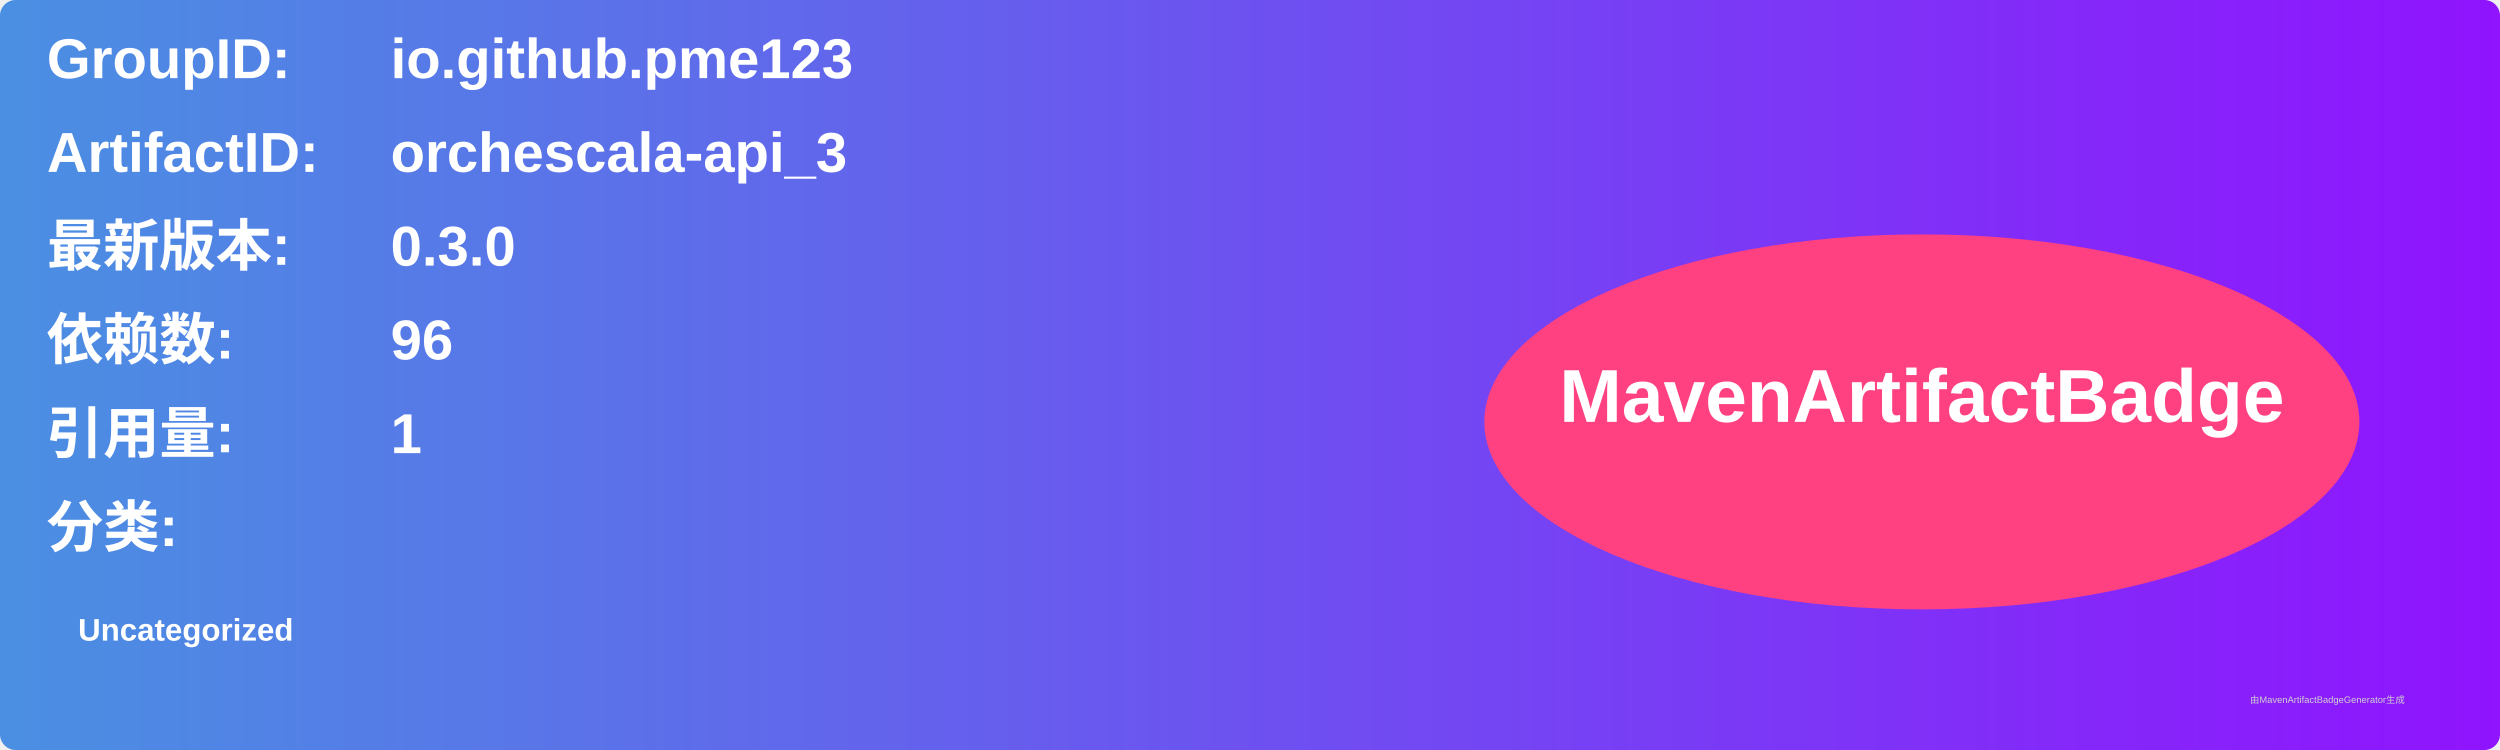
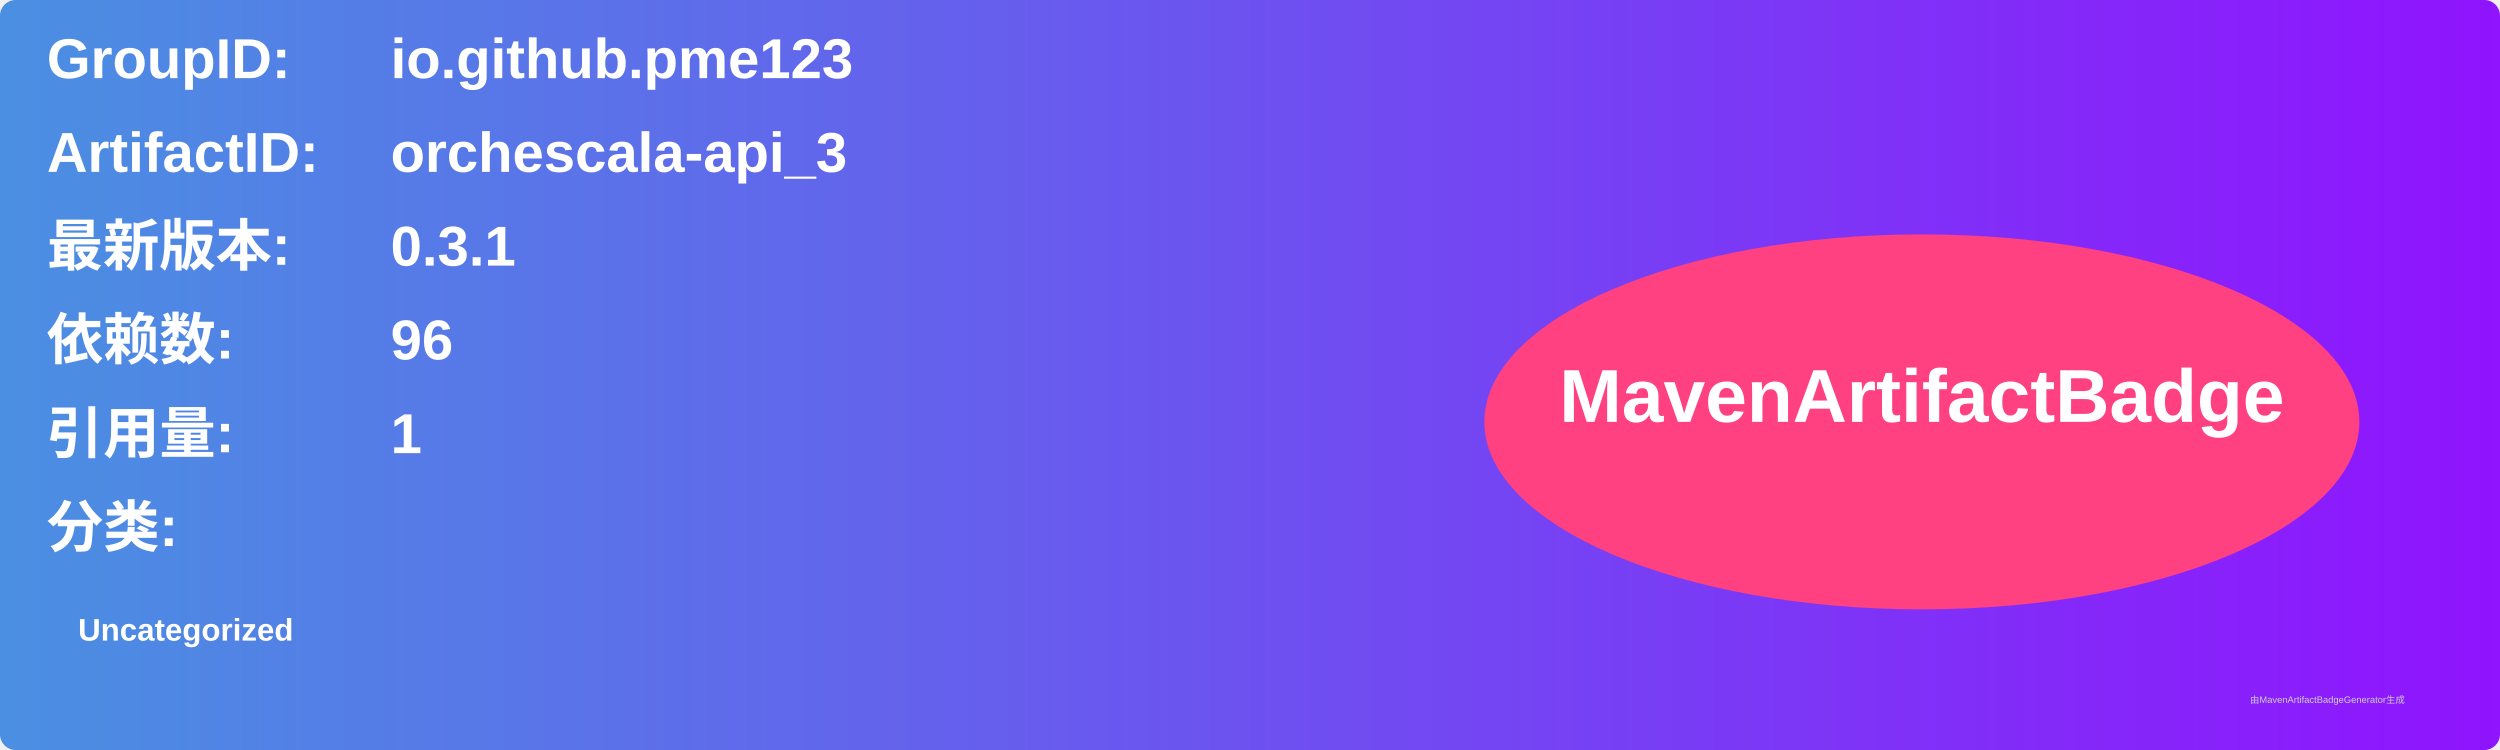
<svg xmlns="http://www.w3.org/2000/svg" width="800" height="240" viewBox="0 0 800 240">
  <linearGradient id="grad" x1="0%" y1="0%" x2="100%" y2="0%">
    <stop offset="0%" stop-color="#4a90e2" />
    <stop offset="100%" stop-color="#9013fe" />
  </linearGradient>
  <rect width="100%" height="100%" rx="5" ry="5" fill="url(#grad)" />
  <g transform="translate(15, 15)">
    <text x="0" y="10" font-family="Arial" font-size="18" fill="white" font-weight="bold" width="260">GroupID:</text>
    <text x="110" y="10" font-family="Arial" font-size="18" fill="white" font-weight="bold" width="460">io.github.pme123</text>
    <text x="0" y="40" font-family="Arial" font-size="18" fill="white" font-weight="bold" width="260">ArtifactID:</text>
    <text x="110" y="40" font-family="Arial" font-size="18" fill="white" font-weight="bold" width="460">orchescala-api_3</text>
    <text x="0" y="70" font-family="Arial" font-size="18" fill="white" font-weight="bold">最新版本:</text>
    <text x="110" y="70" font-family="Arial" font-size="18" fill="white" font-weight="bold">
-       <tspan font-weight="bold">0.3.0</tspan>
+       <tspan font-weight="bold">0.3.1</tspan>
    </text>
    <text x="0" y="100" font-family="Arial" font-size="18" fill="white" font-weight="bold">依赖数: </text>
    <text x="110" y="100" font-family="Arial" font-size="18" fill="white">
      <tspan font-weight="bold">96</tspan>
    </text>
    <text x="0" y="130" font-family="Arial" font-size="18" fill="white" font-weight="bold">引用量: </text>
    <text x="110" y="130" font-family="Arial" font-size="18" fill="white">
      <tspan font-weight="bold">1</tspan>
    </text>
    <text x="0" y="160" font-family="Arial" font-size="18" fill="white" font-weight="bold">分类:</text>
    <text x="10" y="190" font-family="Arial" font-size="10" fill="white">
      <tspan font-weight="bold">Uncategorized</tspan>
    </text>
    <ellipse cx="600" cy="120" rx="140" ry="60" fill="#ff4081" />
    <text x="600" y="120" text-anchor="middle" font-family="Arial" font-size="24" fill="white" font-weight="bold">MavenArtifactBadge</text>
  </g>
  <text x="720" y="225" font-family="Arial" font-size="3" fill="#d0d0d0">由MavenArtifactBadgeGenerator生成</text>
</svg>
